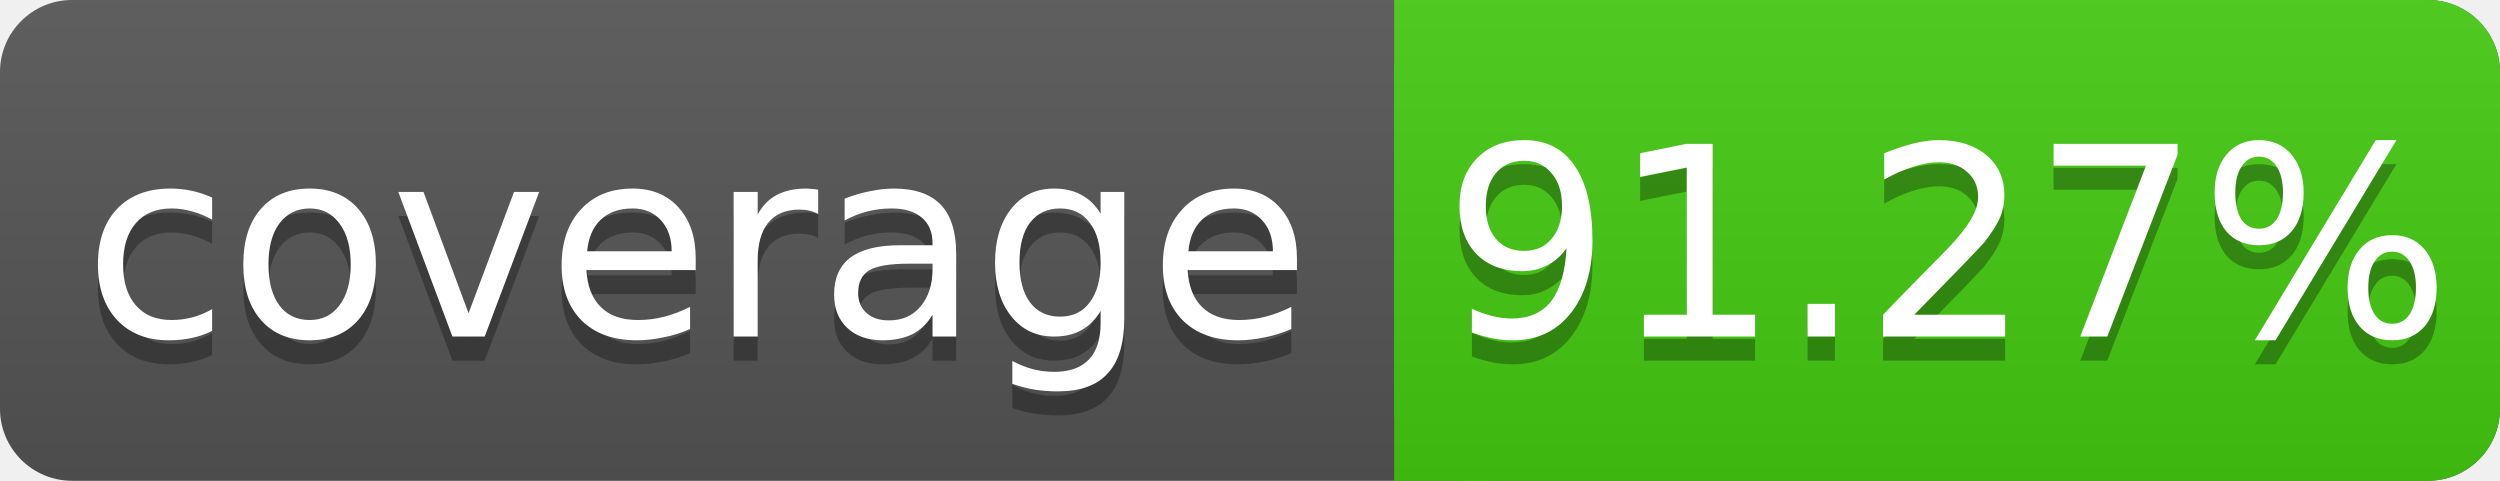
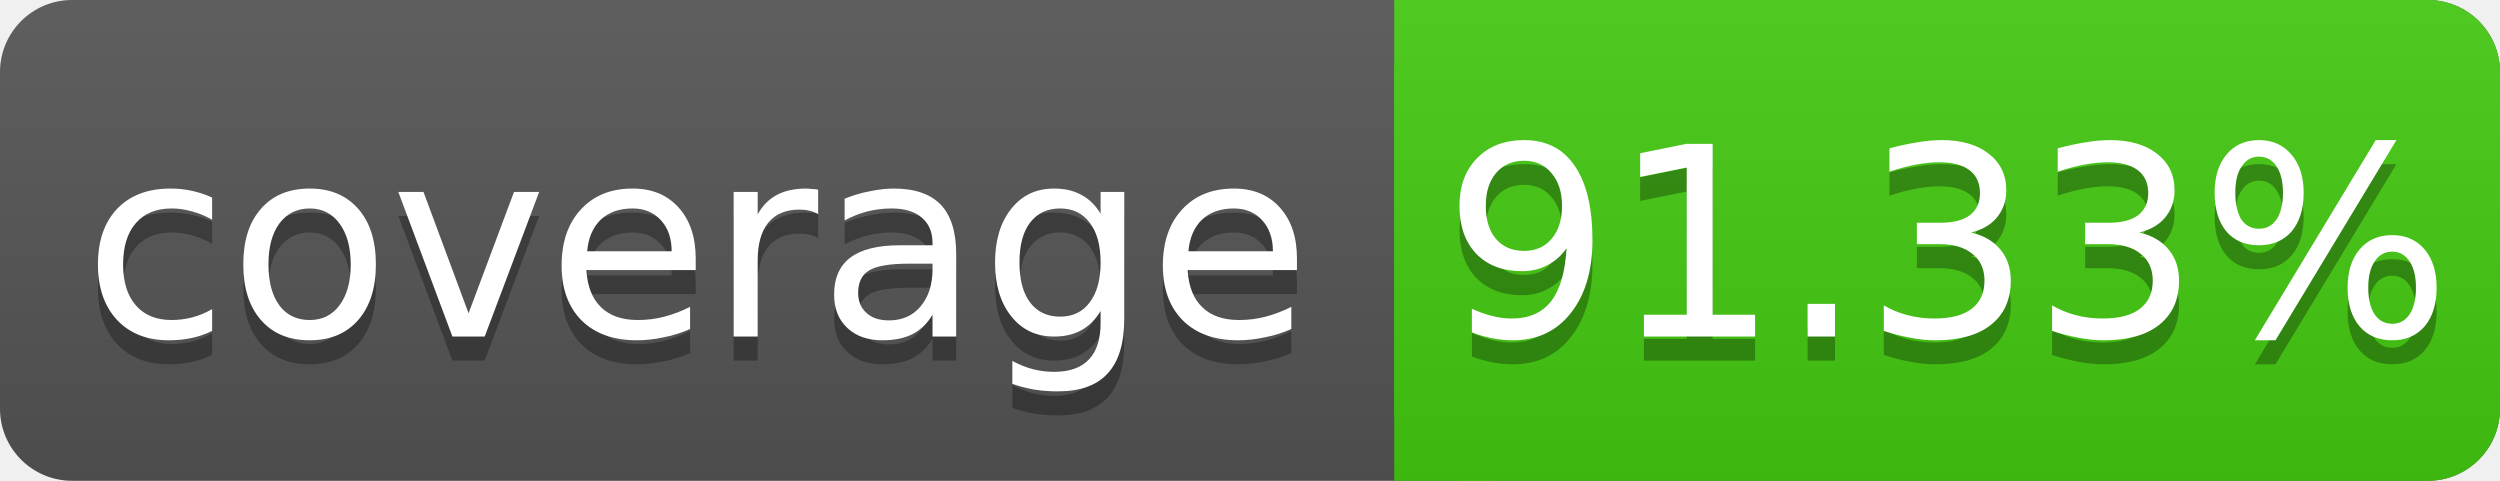
<svg xmlns="http://www.w3.org/2000/svg" width="104" height="20">
  <linearGradient id="s" x2="0" y2="100%">
    <stop offset="0" stop-color="#bbb" stop-opacity=".1" />
    <stop offset="1" stop-opacity=".1" />
  </linearGradient>
  <rect rx="3" width="104" height="20" fill="#555" />
  <rect rx="3" x="58" width="46" height="20" fill="#4c1" />
  <rect x="58" width="4" height="20" fill="#4c1" />
  <rect rx="3" width="104" height="20" fill="url(#s)" />
  <g fill="#fff" text-anchor="middle" font-family="DejaVu Sans,Verdana,Geneva,sans-serif" font-size="11">
    <text x="29" y="15" fill="#010101" fill-opacity=".3">coverage</text>
    <text x="29" y="14">coverage</text>
-     <text x="81" y="15" fill="#010101" fill-opacity=".3">91.27%</text>
-     <text x="81" y="14">91.27%</text>
+     <text x="81" y="15" fill="#010101" fill-opacity=".3">91.33%</text>
+     <text x="81" y="14">91.33%</text>
  </g>
</svg>
